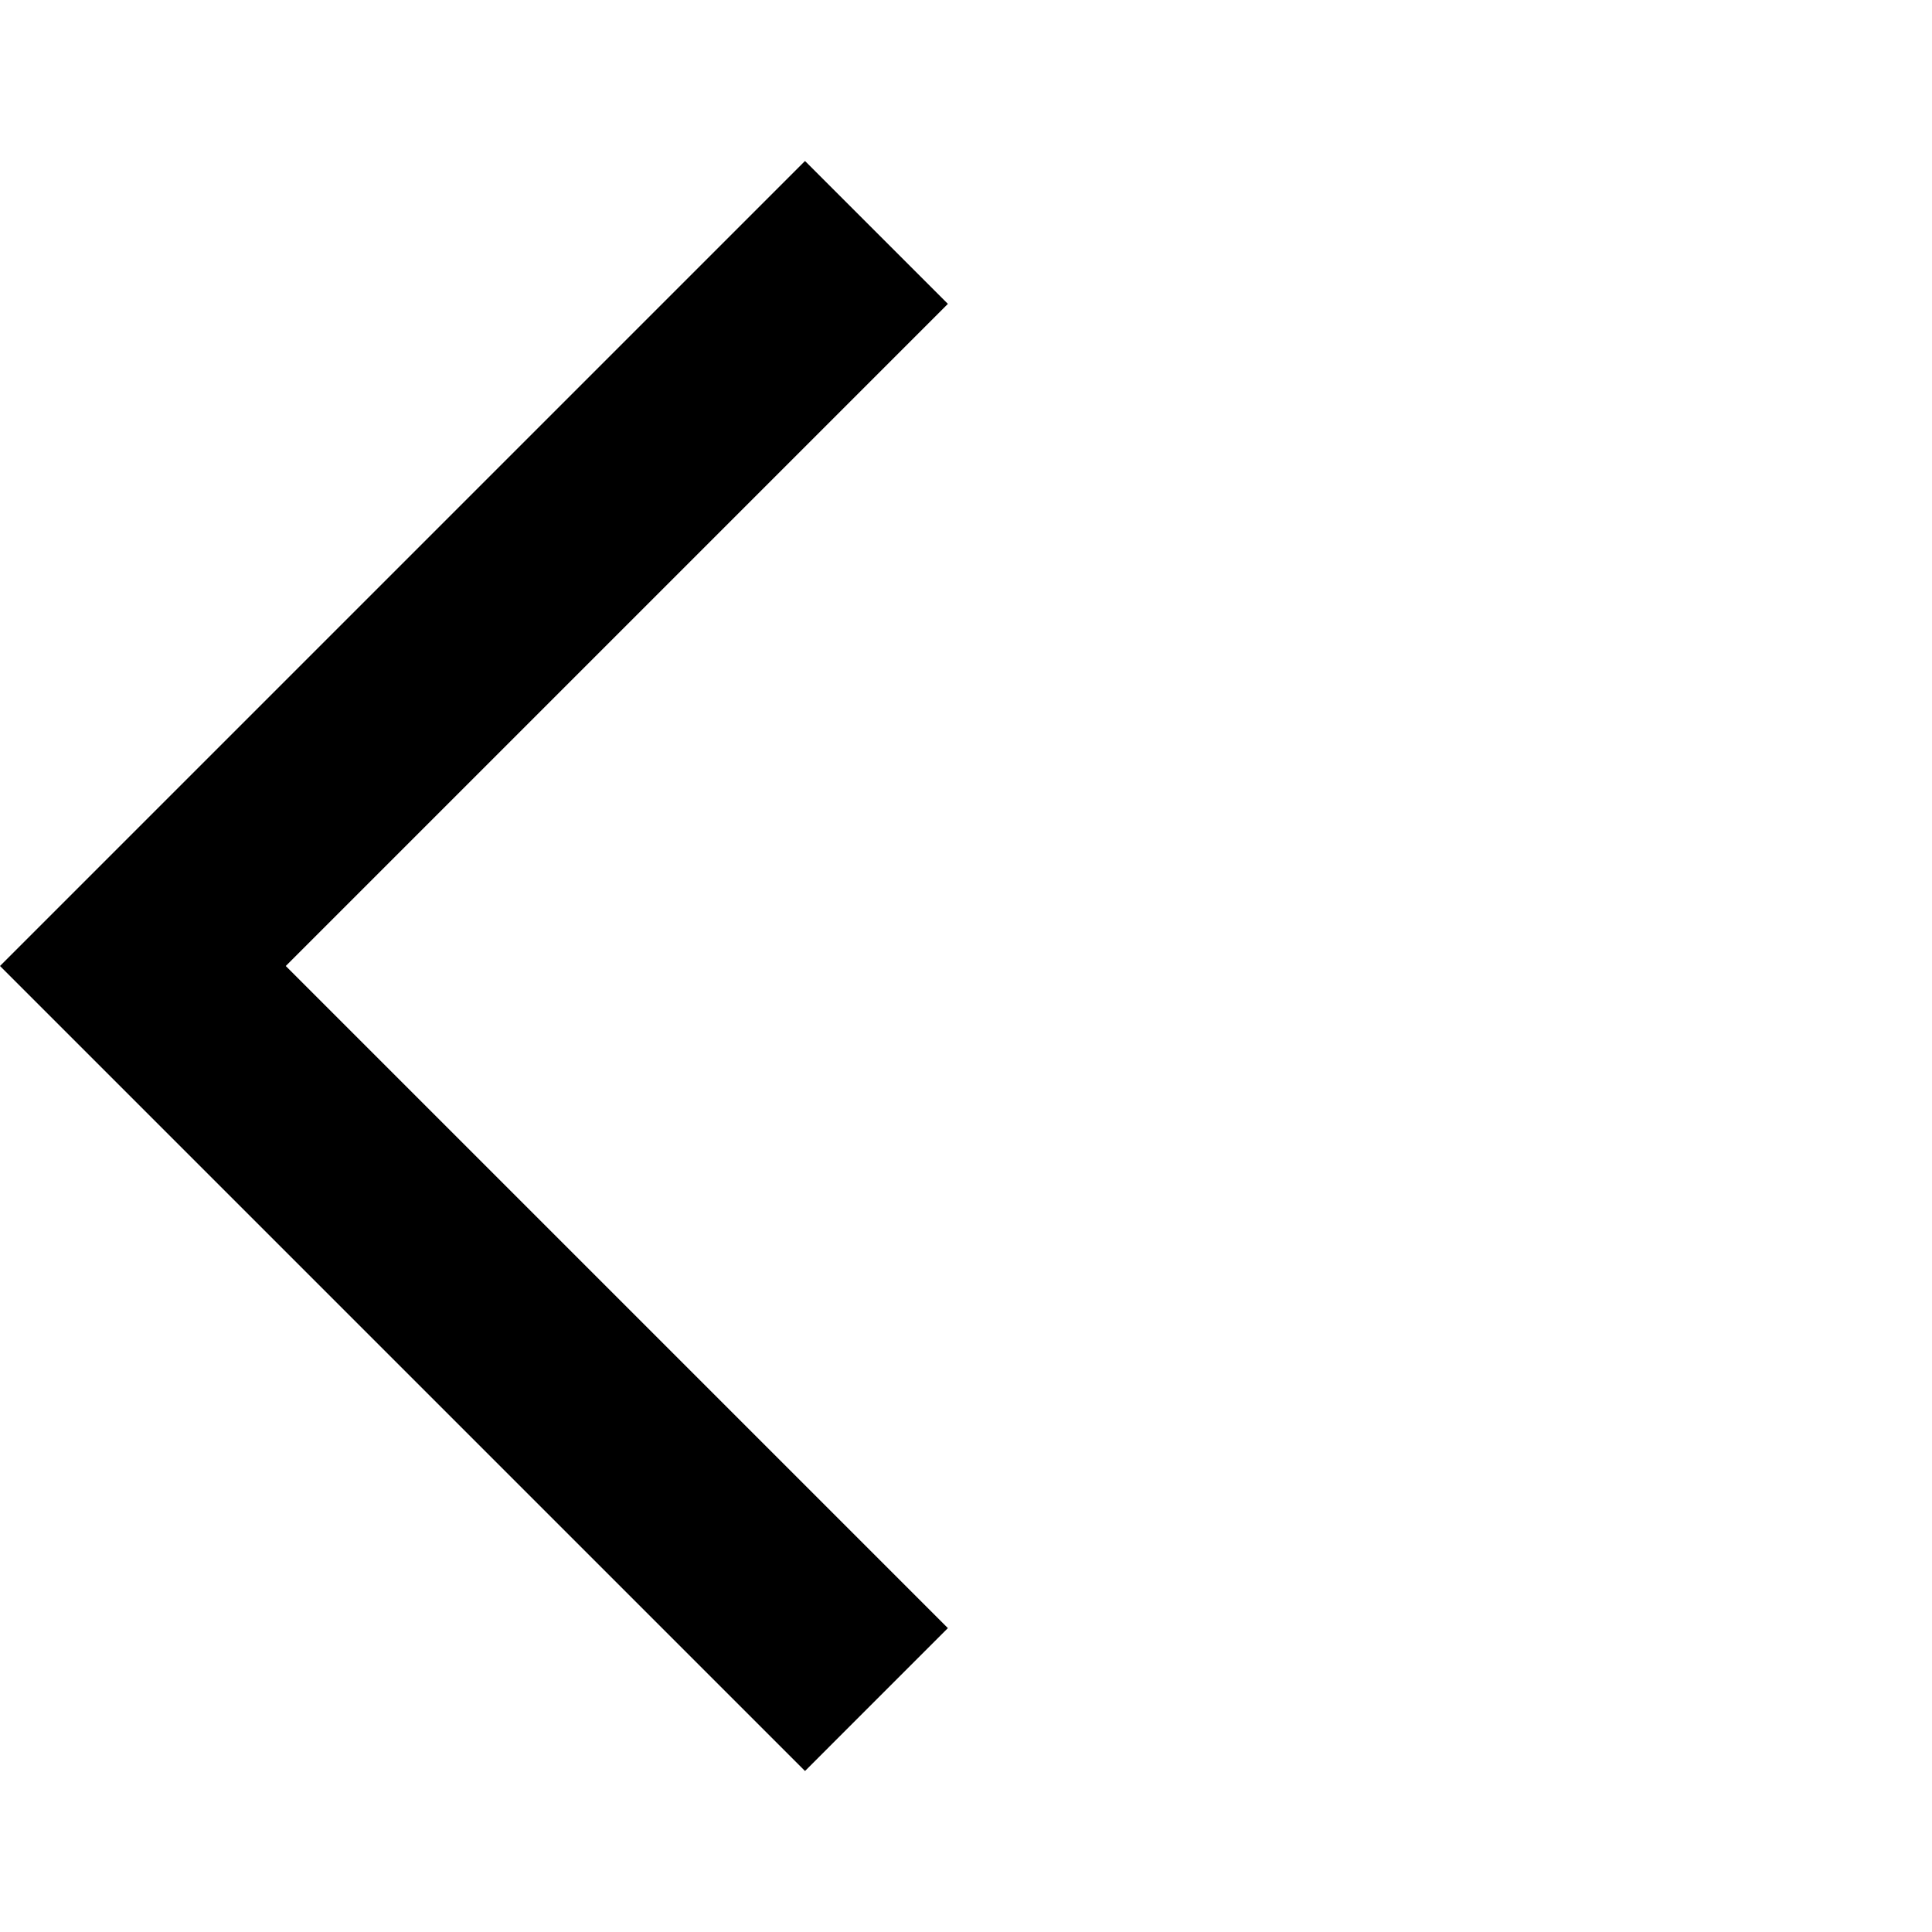
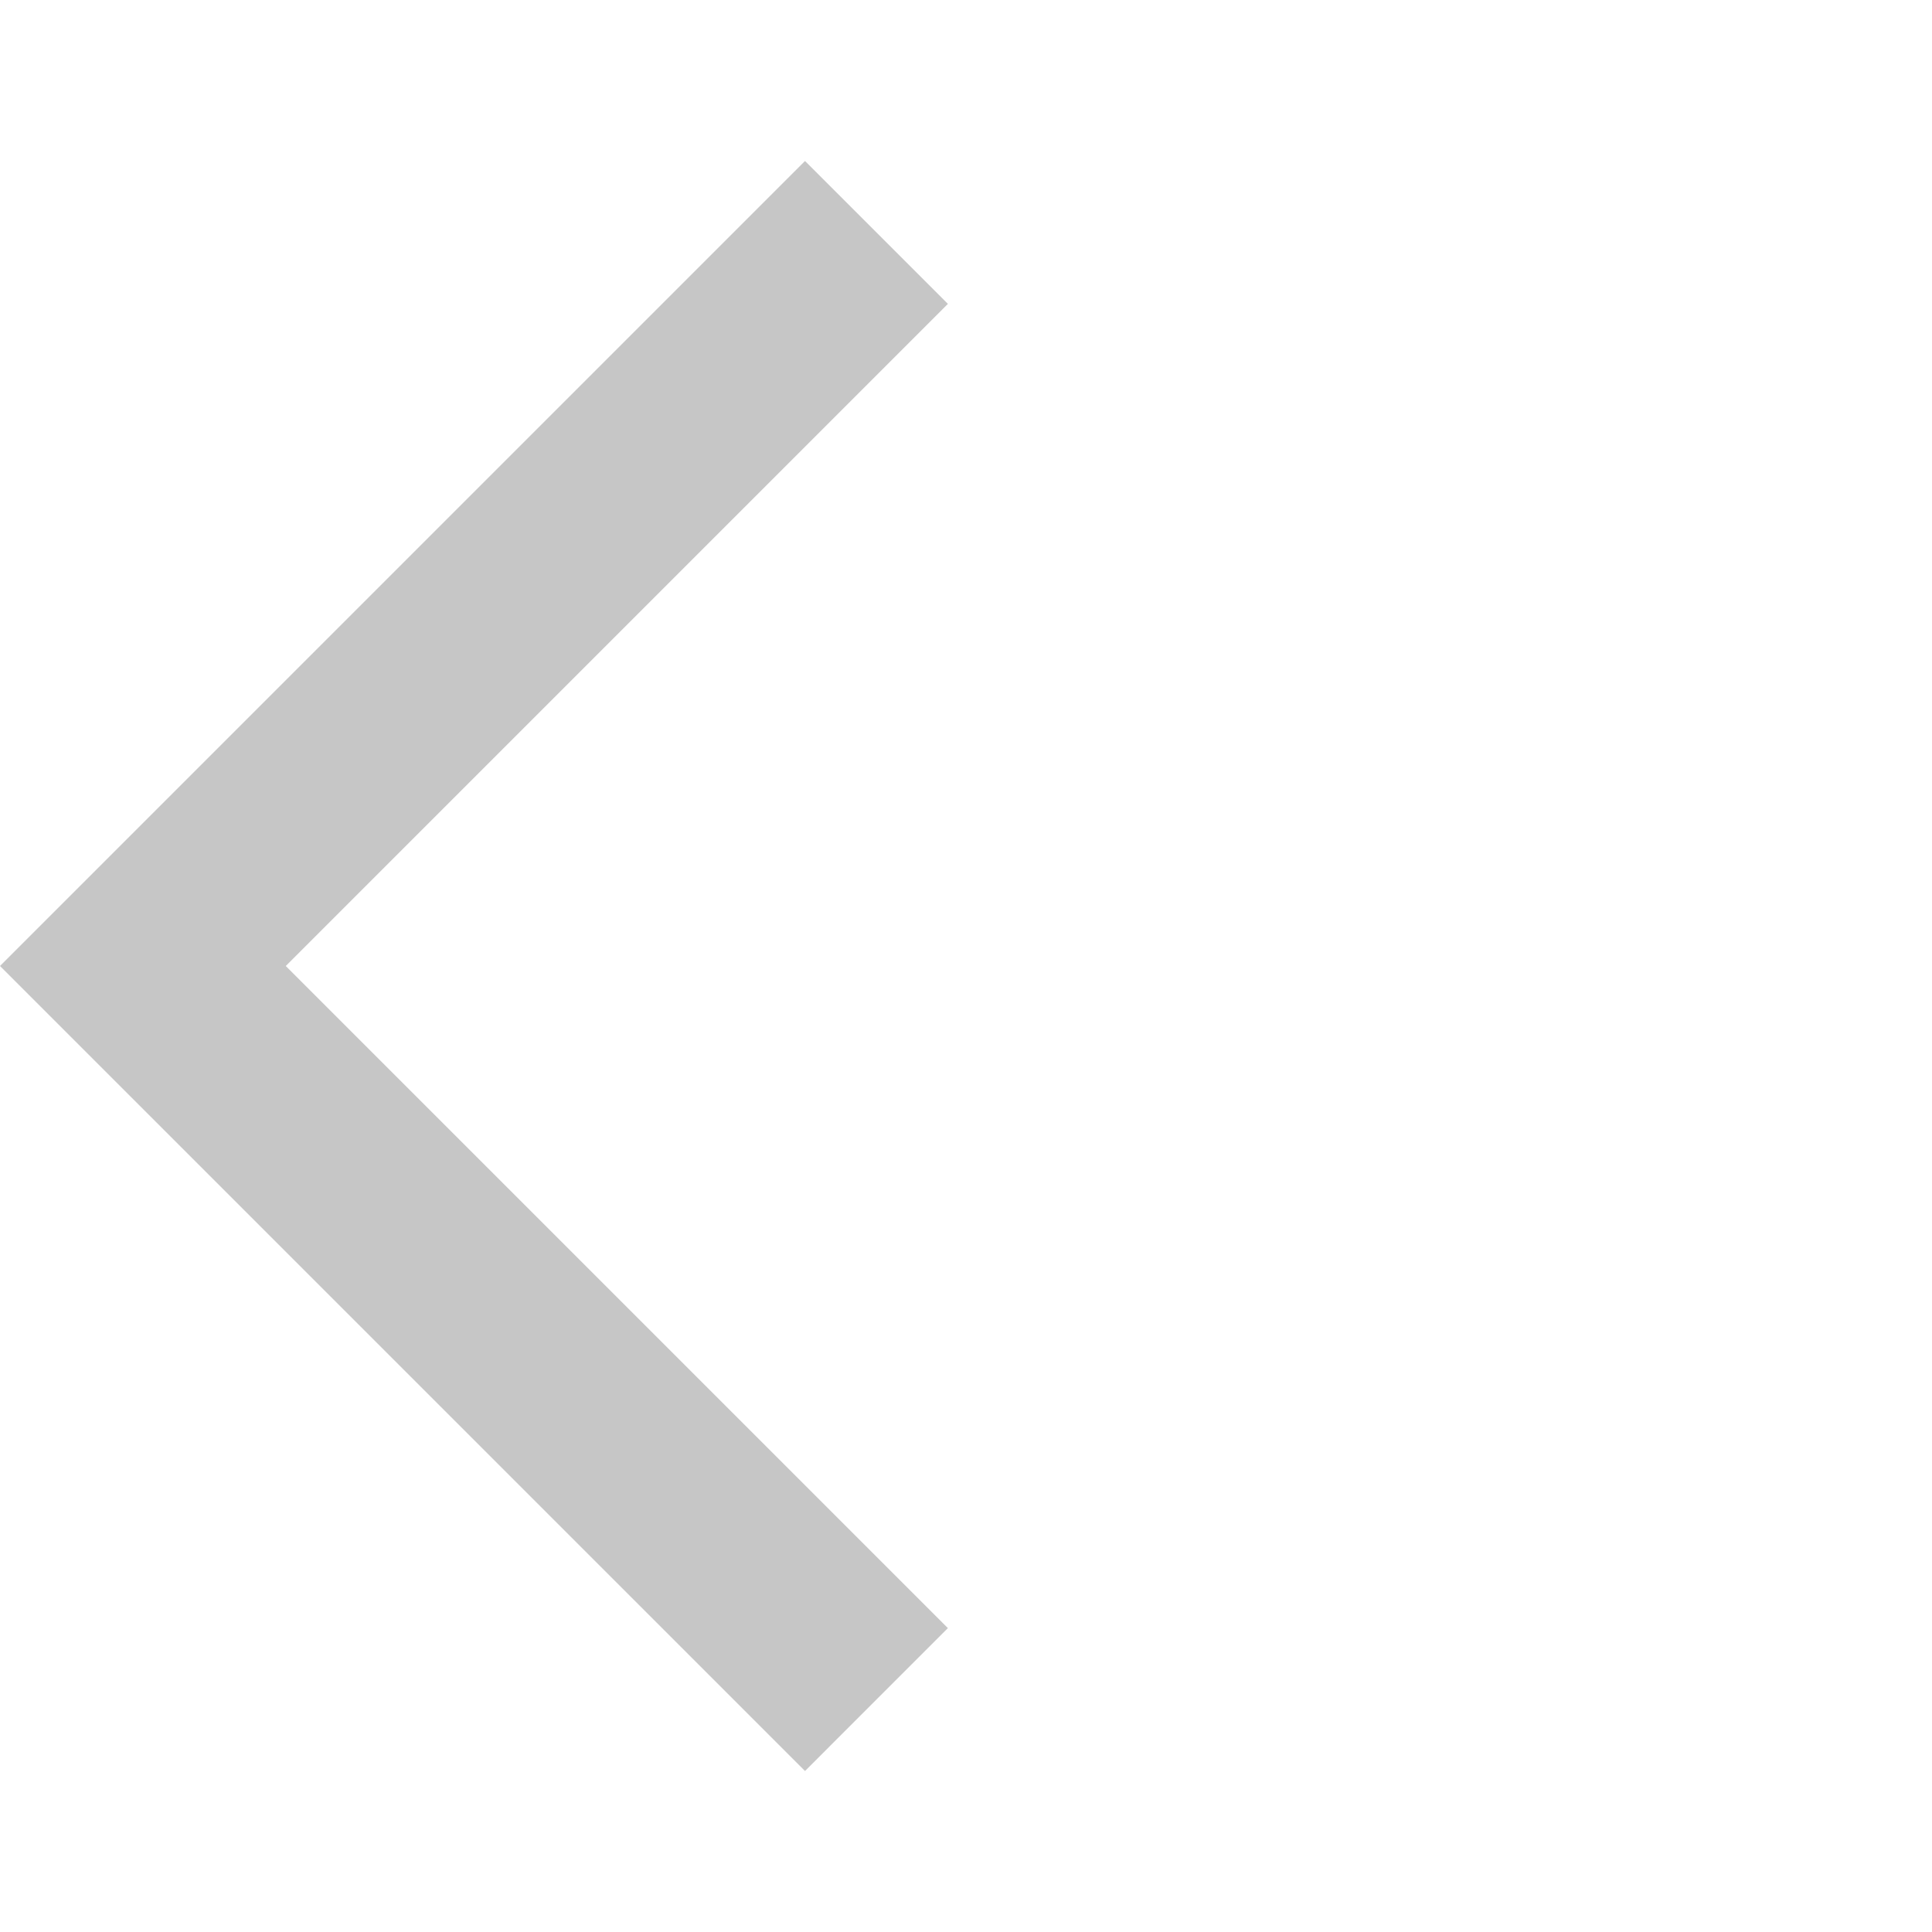
- <svg xmlns="http://www.w3.org/2000/svg" height="24px" viewBox="0 -960 960 960" width="24px" fill="#000000">
+ <svg xmlns="http://www.w3.org/2000/svg" height="24px" viewBox="0 -960 960 960" width="24px" fill="#55555555">
  <path d="M400-80 0-480l400-400 71 71-329 329 329 329-71 71Z" />
</svg>
